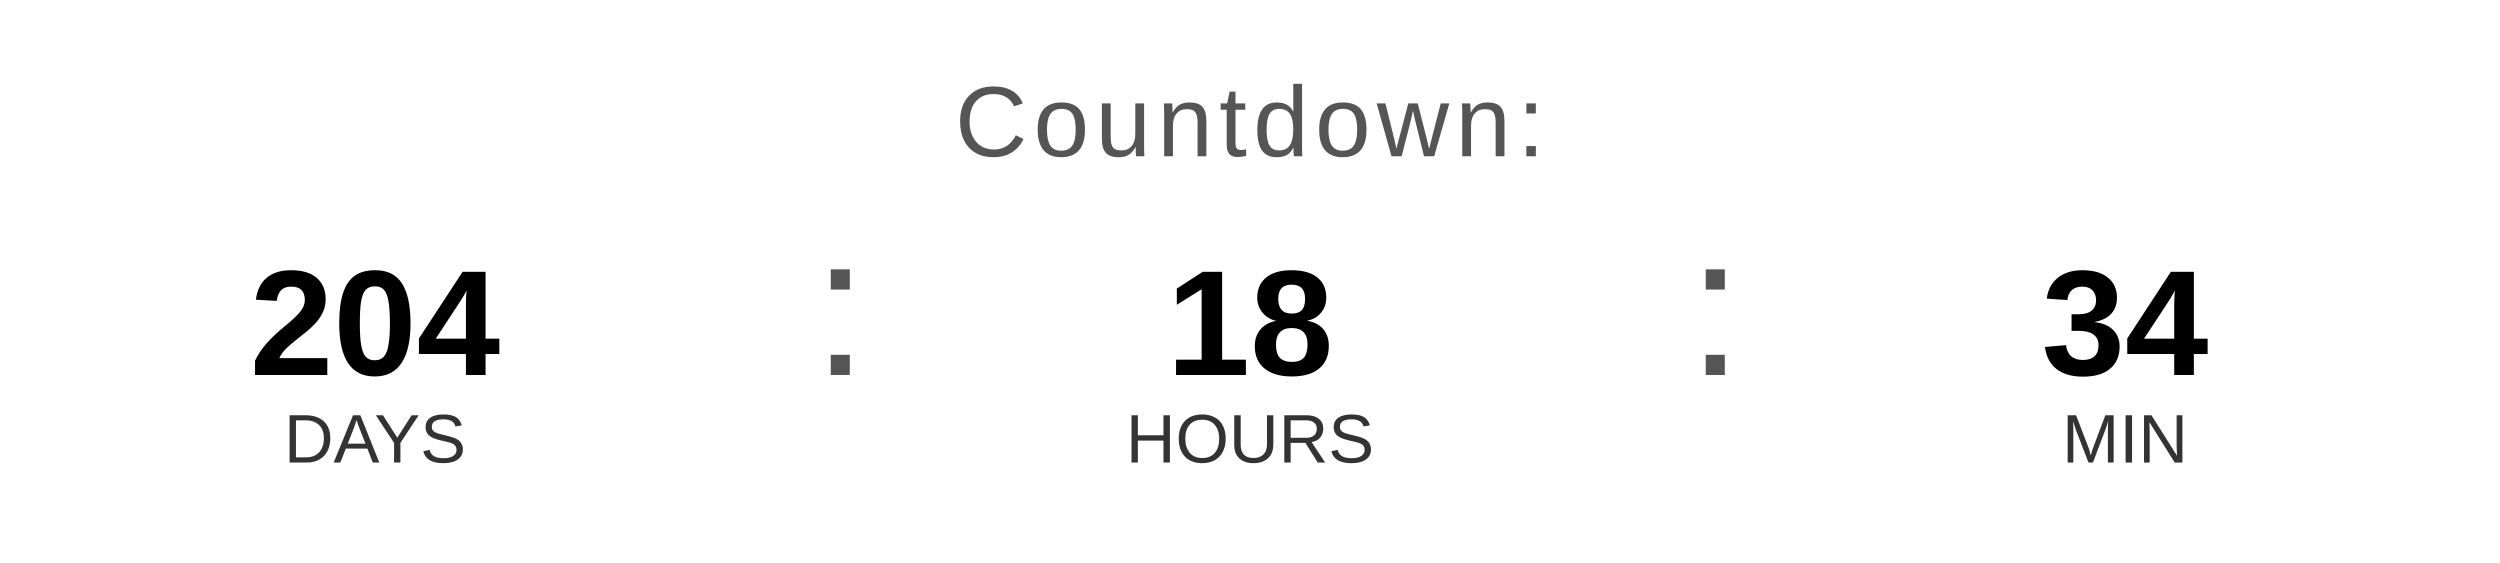
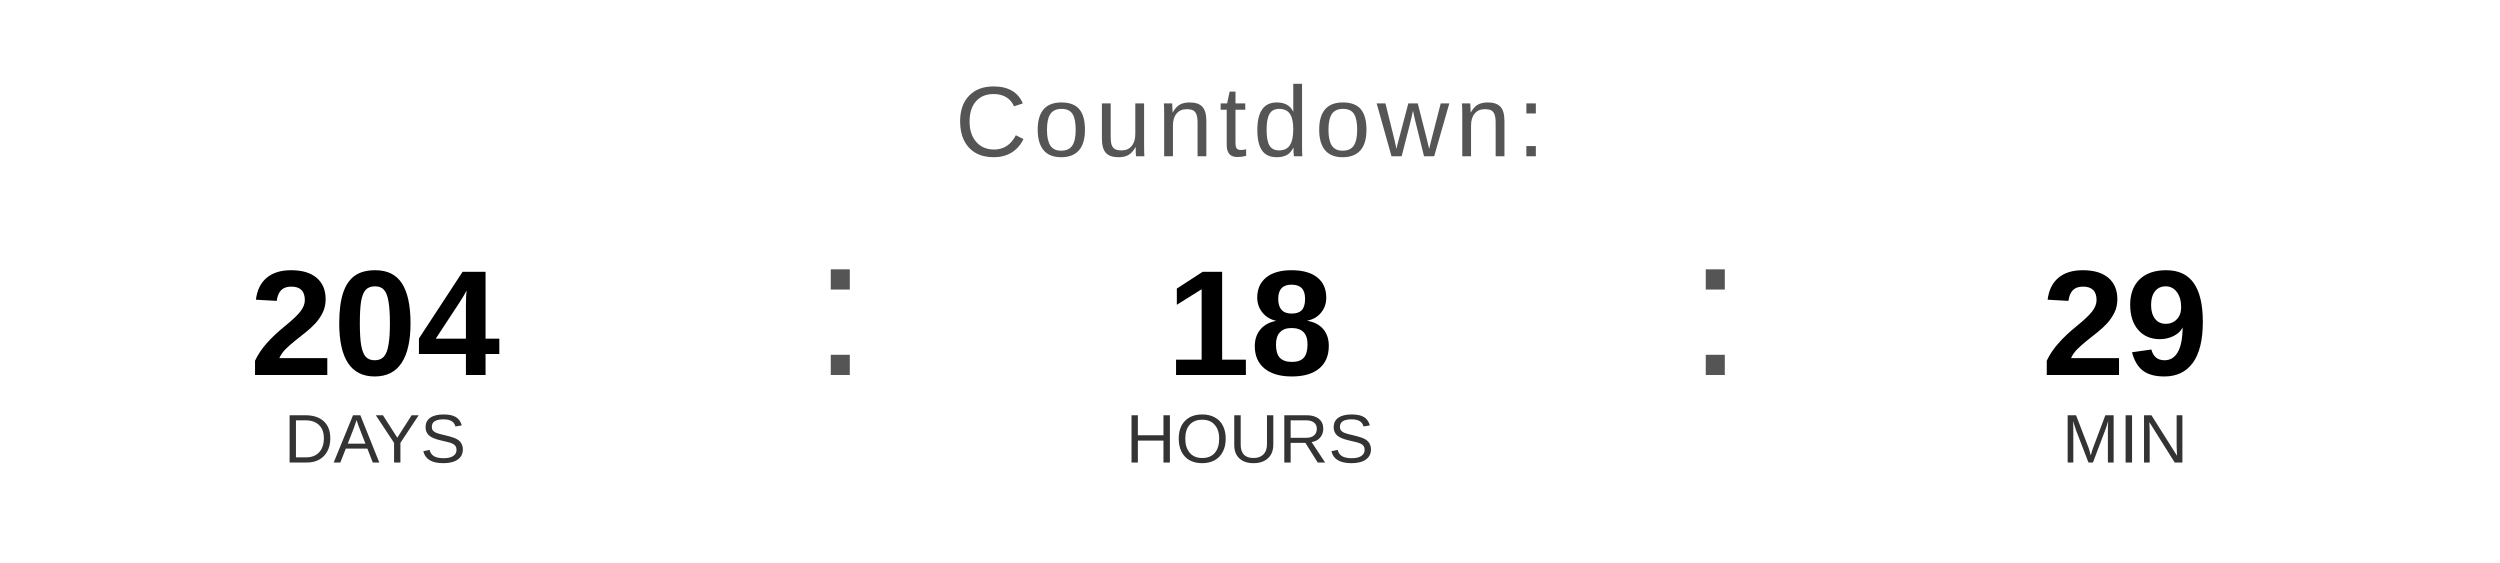
<svg xmlns="http://www.w3.org/2000/svg" width="400" height="90" viewBox="0 0 400 90">
  <text x="200" y="25" font-family="Arial, Helvetica, sans-serif" font-size="16" fill="#555555" text-anchor="middle" letter-spacing="1">
    Countdown:
  </text>
  <text x="60" y="60" font-family="Arial, Helvetica, sans-serif" font-size="24" font-weight="bold" fill="#000000" text-anchor="middle">204</text>
  <text x="60" y="74" font-family="Arial, Helvetica, sans-serif" font-size="11" fill="#333333" text-anchor="middle">DAYS</text>
  <text x="130" y="60" font-family="Arial, sans-serif" font-size="32" fill="#555555">:</text>
  <text x="200" y="60" font-family="Arial, Helvetica, sans-serif" font-size="24" font-weight="bold" fill="#000000" text-anchor="middle">18</text>
  <text x="200" y="74" font-family="Arial, Helvetica, sans-serif" font-size="11" fill="#333333" text-anchor="middle">HOURS</text>
  <text x="270" y="60" font-family="Arial, sans-serif" font-size="32" fill="#555555">:</text>
-   <text x="340" y="60" font-family="Arial, Helvetica, sans-serif" font-size="24" font-weight="bold" fill="#000000" text-anchor="middle">34</text>
+   <text x="340" y="60" font-family="Arial, Helvetica, sans-serif" font-size="24" font-weight="bold" fill="#000000" text-anchor="middle">29</text>
  <text x="340" y="74" font-family="Arial, Helvetica, sans-serif" font-size="11" fill="#333333" text-anchor="middle">MIN</text>
</svg>
